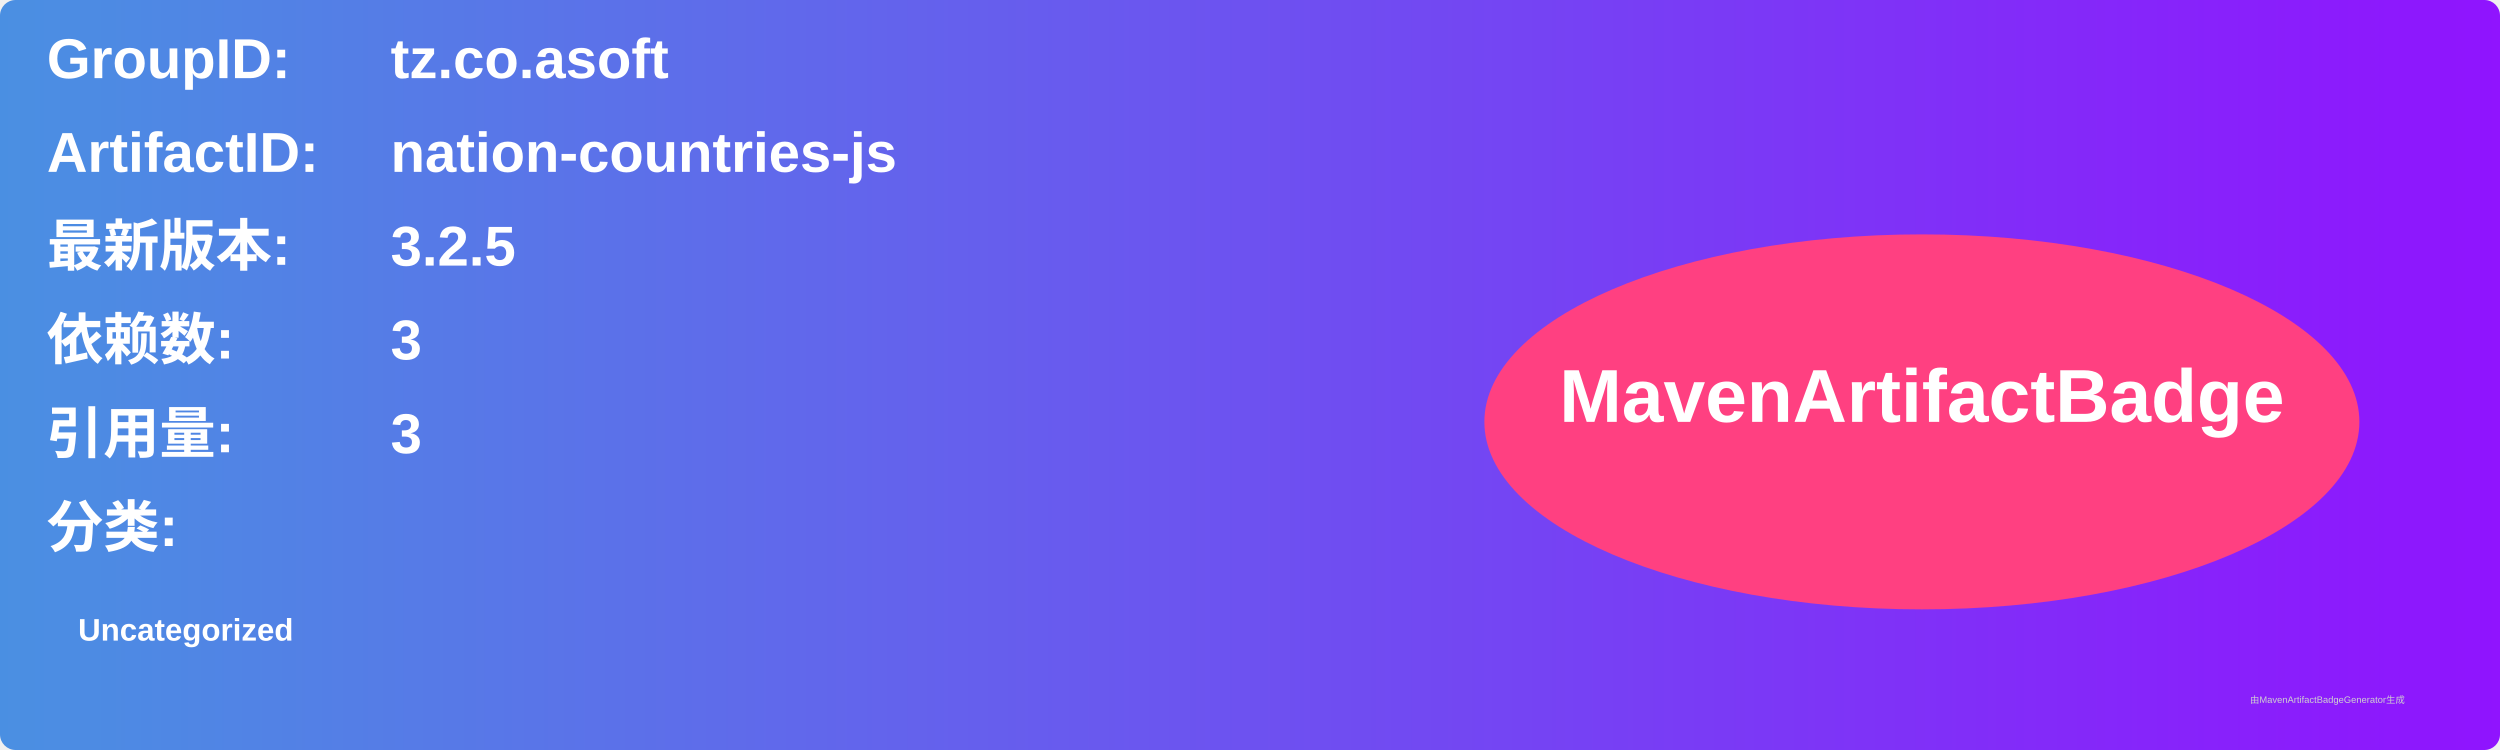
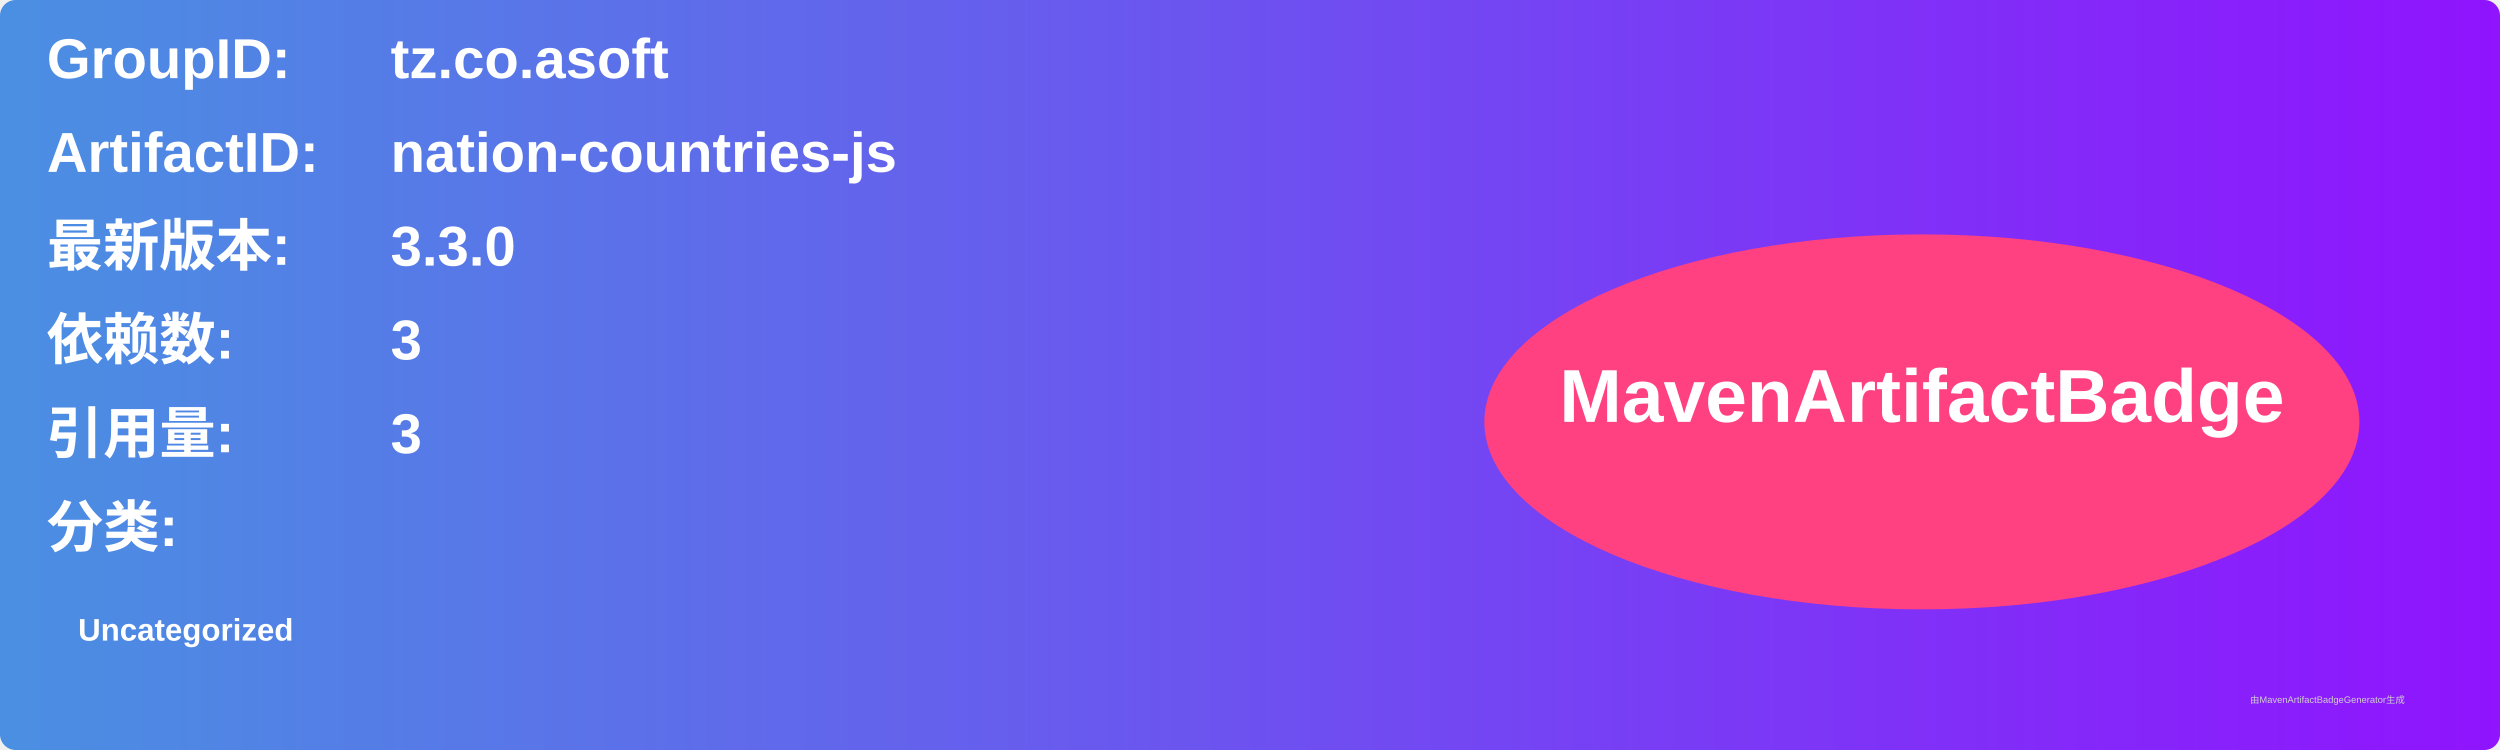
<svg xmlns="http://www.w3.org/2000/svg" width="800" height="240" viewBox="0 0 800 240">
  <linearGradient id="grad" x1="0%" y1="0%" x2="100%" y2="0%">
    <stop offset="0%" stop-color="#4a90e2" />
    <stop offset="100%" stop-color="#9013fe" />
  </linearGradient>
  <rect width="100%" height="100%" rx="5" ry="5" fill="url(#grad)" />
  <g transform="translate(15, 15)">
    <text x="0" y="10" font-family="Arial" font-size="18" fill="white" font-weight="bold" width="260">GroupID:</text>
    <text x="110" y="10" font-family="Arial" font-size="18" fill="white" font-weight="bold" width="460">tz.co.asoft</text>
    <text x="0" y="40" font-family="Arial" font-size="18" fill="white" font-weight="bold" width="260">ArtifactID:</text>
    <text x="110" y="40" font-family="Arial" font-size="18" fill="white" font-weight="bold" width="460">nation-countries-js</text>
    <text x="0" y="70" font-family="Arial" font-size="18" fill="white" font-weight="bold">最新版本:</text>
    <text x="110" y="70" font-family="Arial" font-size="18" fill="white" font-weight="bold">
-       <tspan font-weight="bold">3.2.5</tspan>
+       <tspan font-weight="bold">3.3.0</tspan>
    </text>
    <text x="0" y="100" font-family="Arial" font-size="18" fill="white" font-weight="bold">依赖数: </text>
    <text x="110" y="100" font-family="Arial" font-size="18" fill="white">
      <tspan font-weight="bold">3</tspan>
    </text>
    <text x="0" y="130" font-family="Arial" font-size="18" fill="white" font-weight="bold">引用量: </text>
    <text x="110" y="130" font-family="Arial" font-size="18" fill="white">
      <tspan font-weight="bold">3</tspan>
    </text>
    <text x="0" y="160" font-family="Arial" font-size="18" fill="white" font-weight="bold">分类:</text>
    <text x="10" y="190" font-family="Arial" font-size="10" fill="white">
      <tspan font-weight="bold">Uncategorized</tspan>
    </text>
    <ellipse cx="600" cy="120" rx="140" ry="60" fill="#ff4081" />
    <text x="600" y="120" text-anchor="middle" font-family="Arial" font-size="24" fill="white" font-weight="bold">MavenArtifactBadge</text>
  </g>
  <text x="720" y="225" font-family="Arial" font-size="3" fill="#d0d0d0">由MavenArtifactBadgeGenerator生成</text>
</svg>
